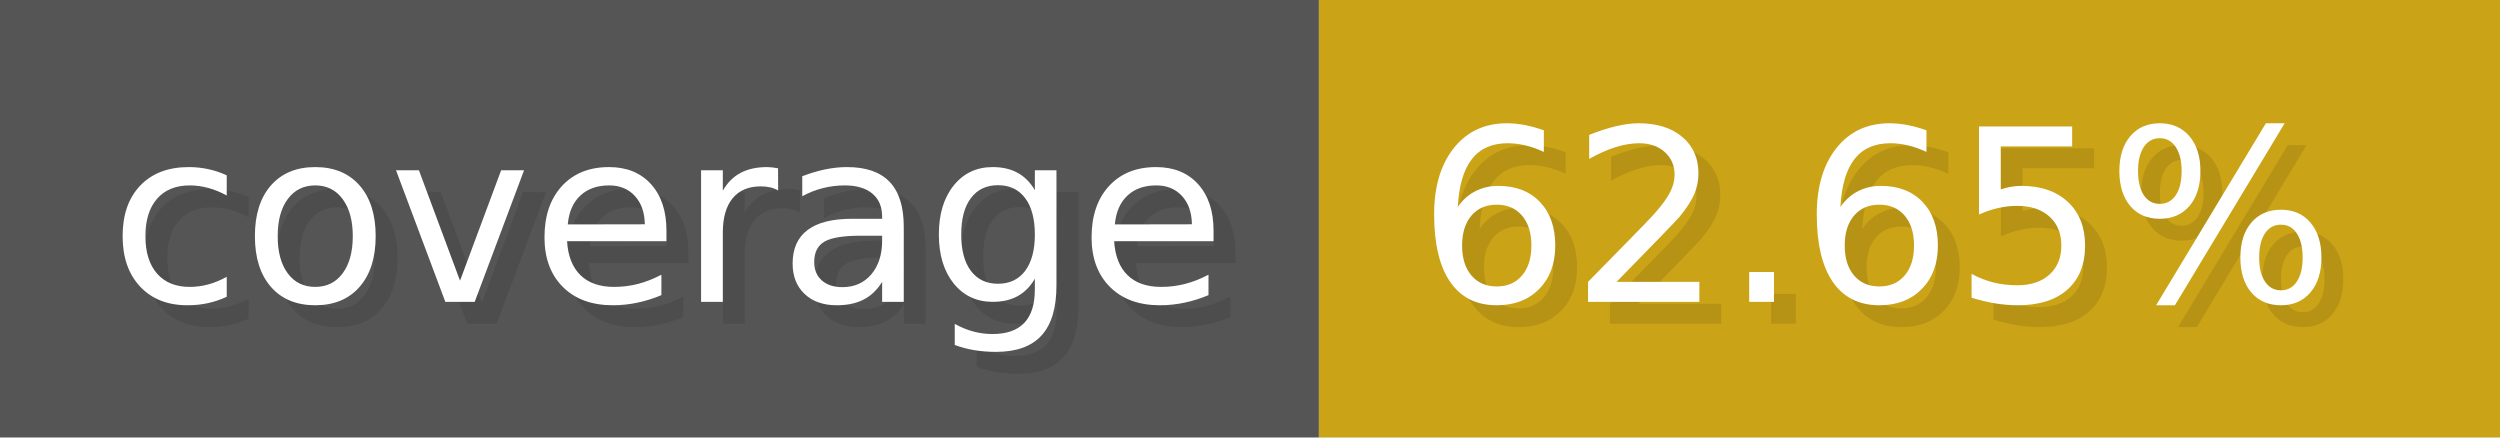
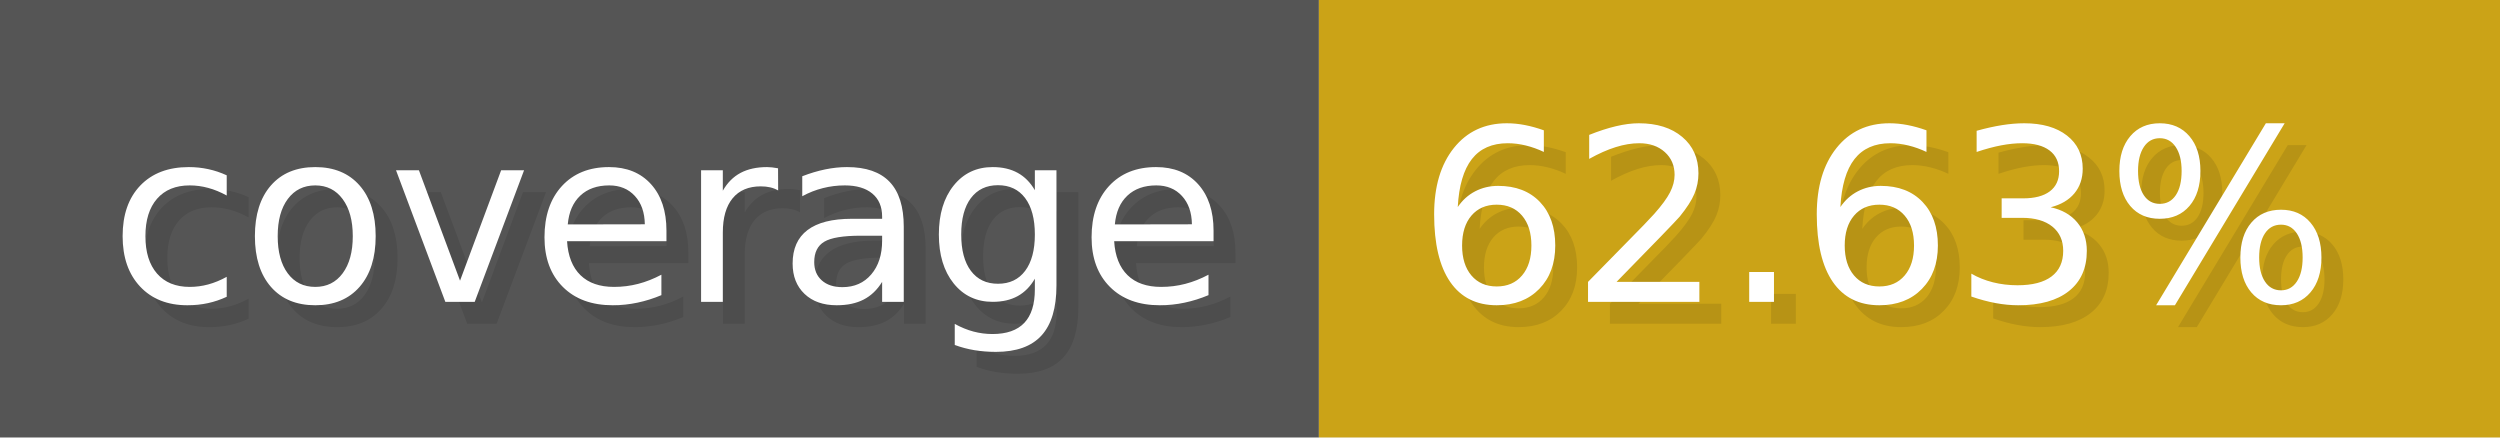
- <svg xmlns="http://www.w3.org/2000/svg" width="114.3" height="20" viewBox="0 0 1143 200" role="img" aria-label="coverage: 62.65%">
+ <svg xmlns="http://www.w3.org/2000/svg" width="114.3" height="20" viewBox="0 0 1143 200" role="img" aria-label="coverage: 62.63%">
  <g>
    <rect fill="#555" width="603" height="200" />
    <rect fill="#cba317" x="603" width="540" height="200" />
  </g>
  <g aria-hidden="true" fill="#fff" text-anchor="start" font-family="Verdana,DejaVu Sans,sans-serif" font-size="110">
    <text x="60" y="148" textLength="503" fill="#000" opacity="0.1">coverage</text>
    <text x="50" y="138" textLength="503">coverage</text>
-     <text x="658" y="148" textLength="440" fill="#000" opacity="0.1">62.65%</text>
-     <text x="648" y="138" textLength="440">62.65%</text>
+     <text x="658" y="148" textLength="440" fill="#000" opacity="0.1">62.63%</text>
+     <text x="648" y="138" textLength="440">62.63%</text>
  </g>
</svg>
